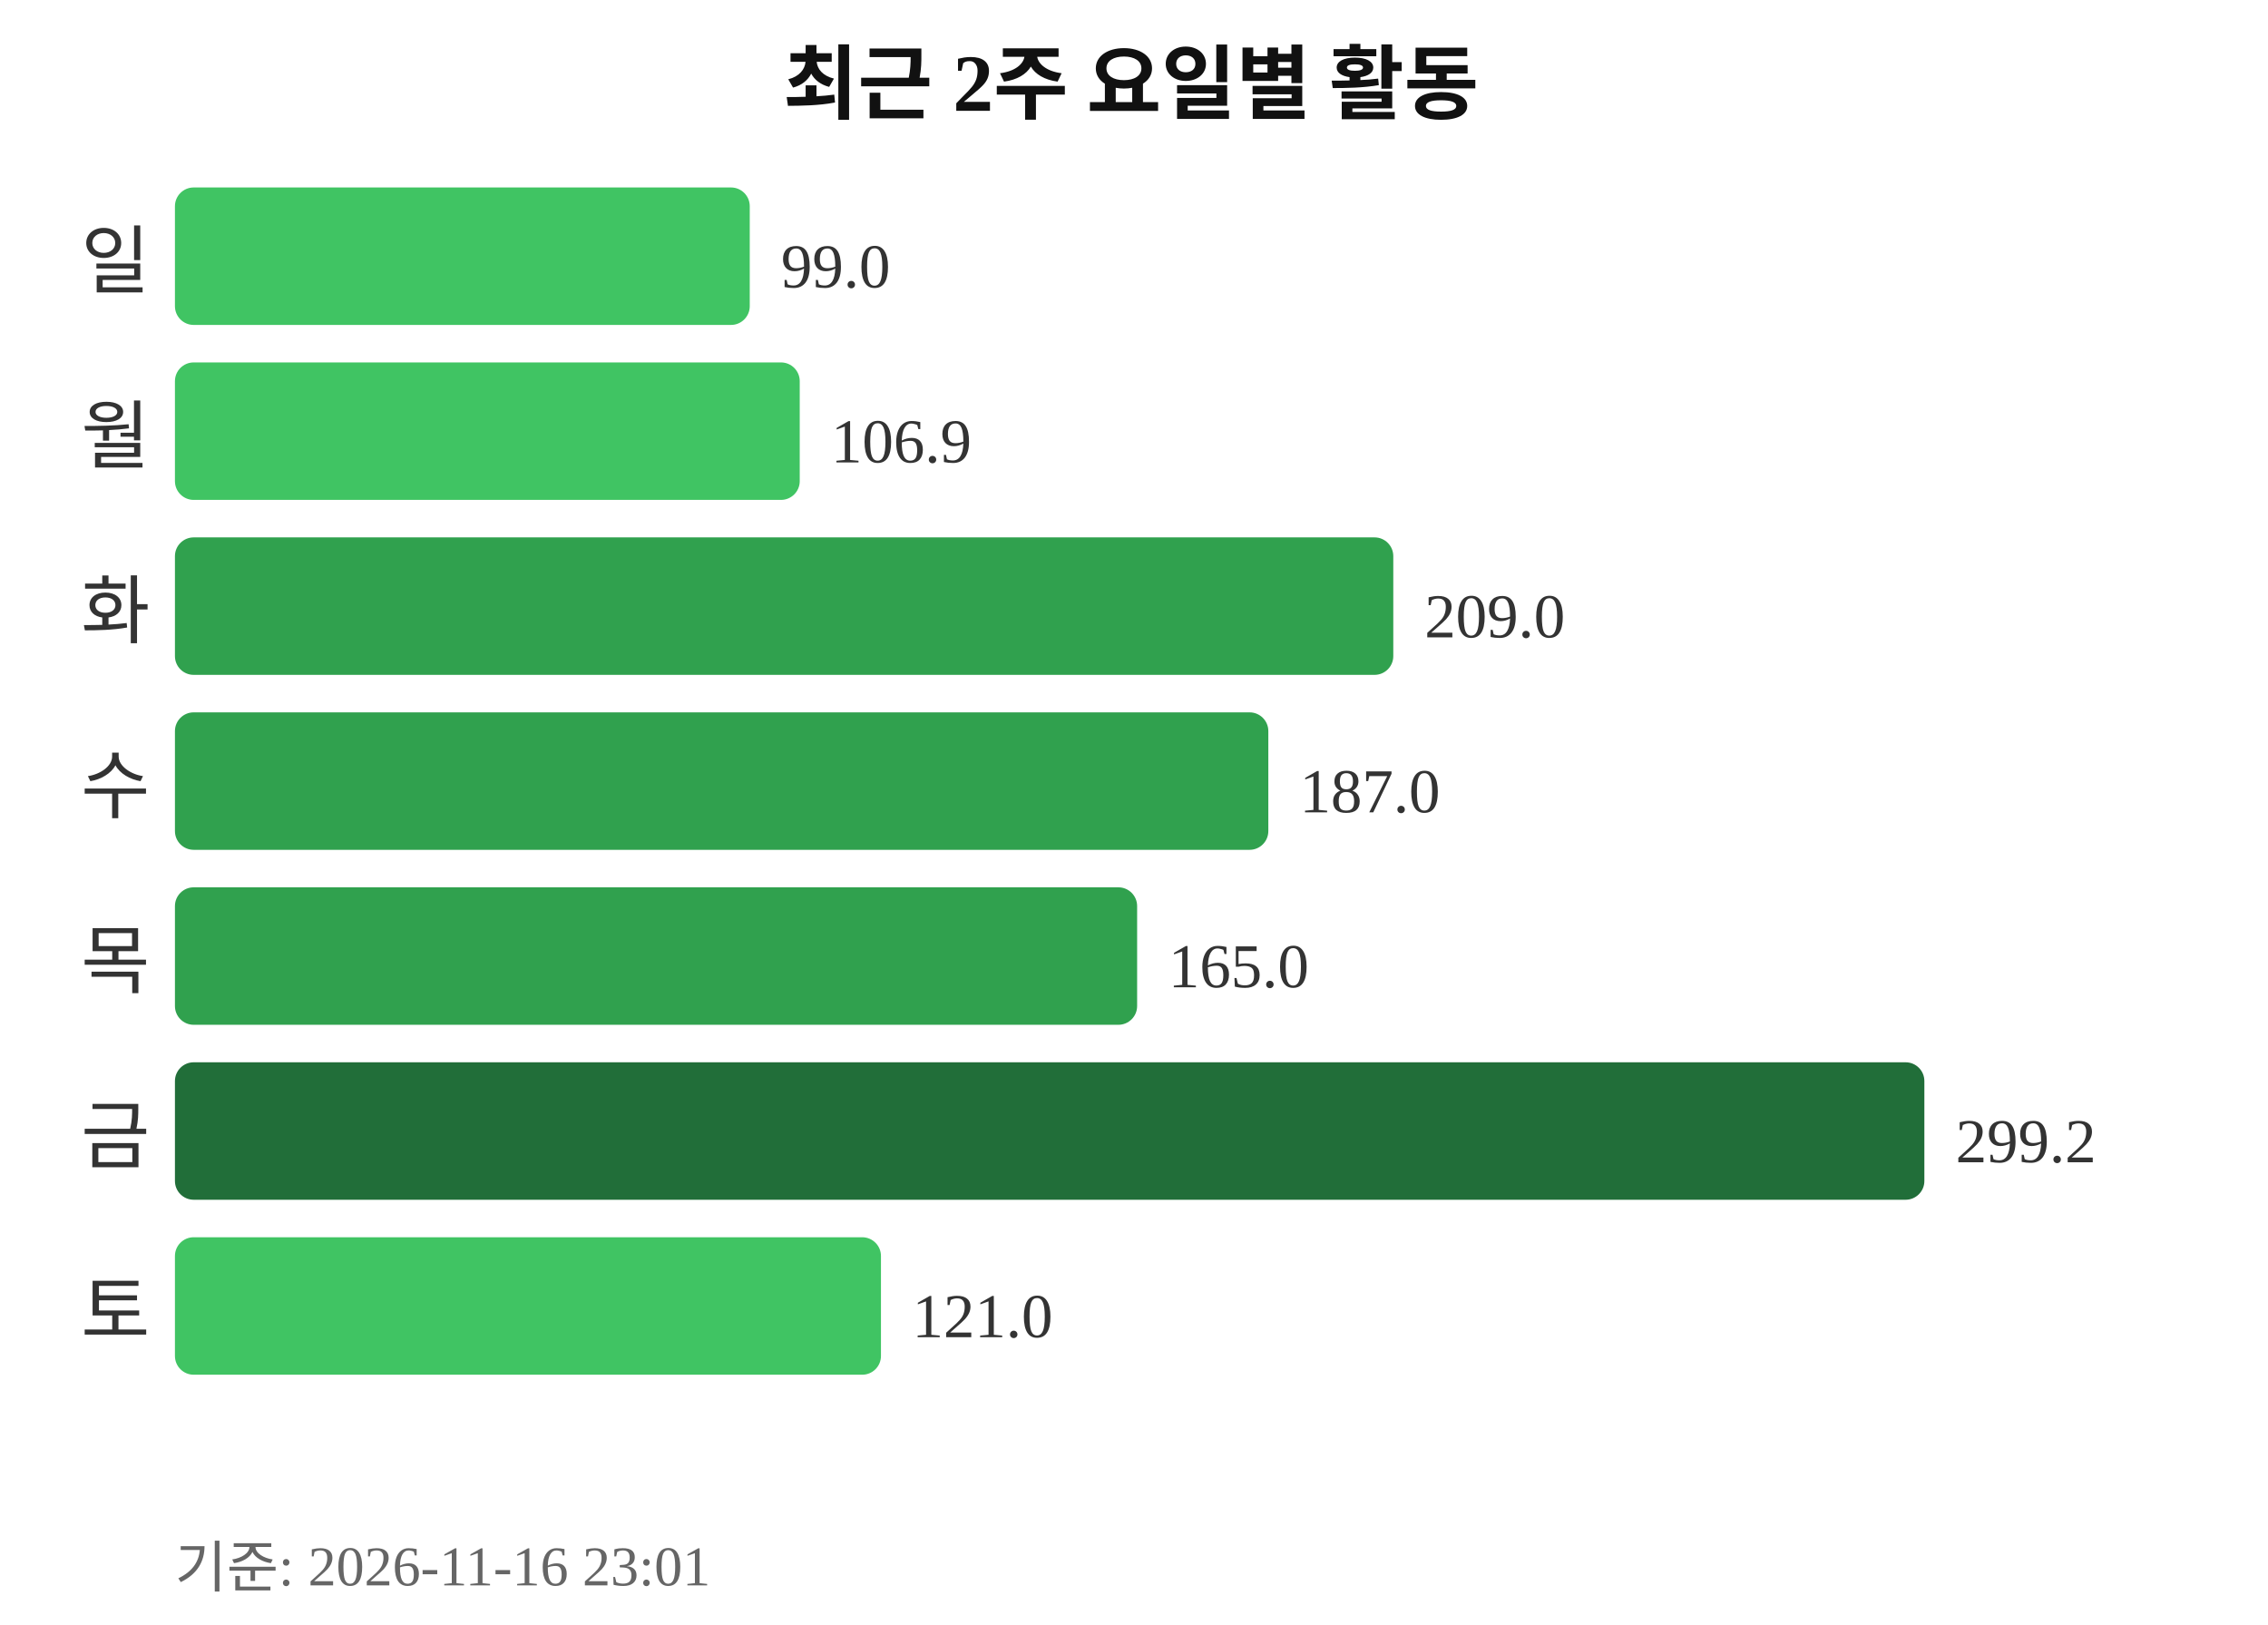
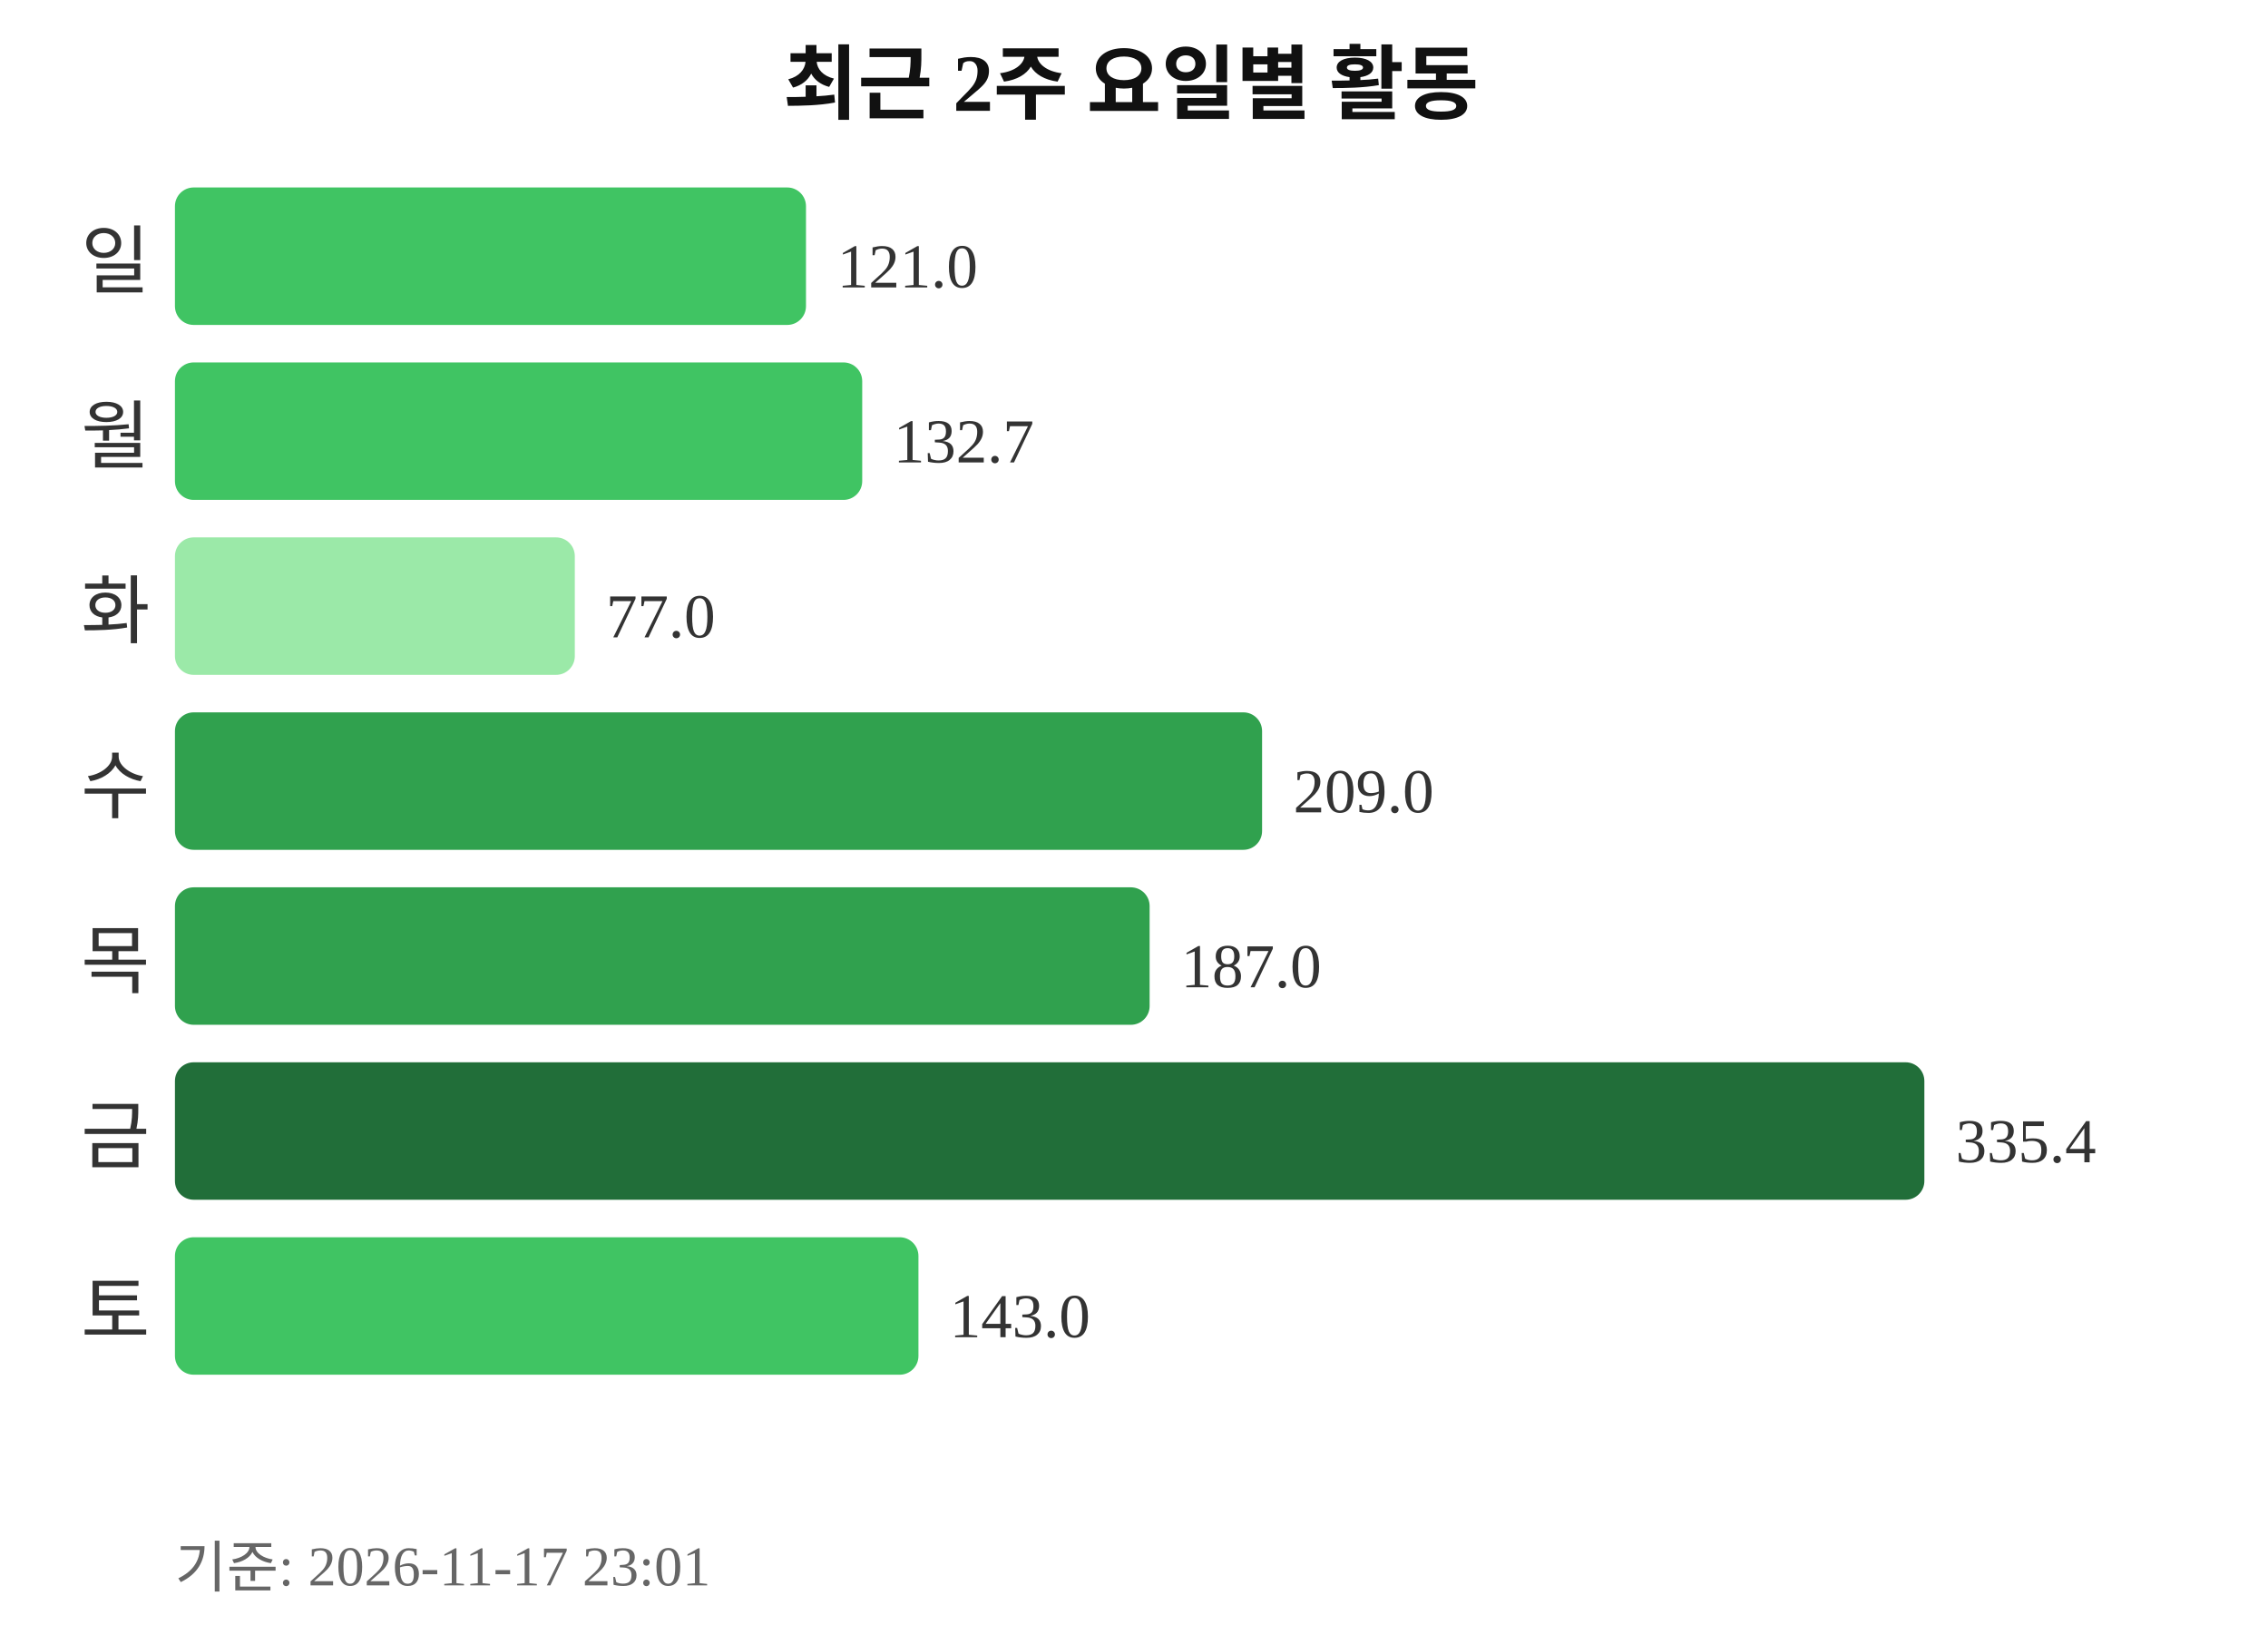
<svg xmlns="http://www.w3.org/2000/svg" width="363" height="260">
  <text x="181" y="18" text-anchor="middle" font-size="13" font-weight="bold" fill="#111111">최근 2주 요일별 활동</text>
  <text x="24" y="46" text-anchor="end" font-size="12" fill="#333333">일</text>
-   <rect x="28" y="30" width="92" height="22" rx="3" fill="#40c463" />
-   <text x="125" y="46" font-size="10" fill="#333333">99.0</text>
+   <rect x="28" y="30" width="101" height="22" rx="3" fill="#40c463" />
+   <text x="134" y="46" font-size="10" fill="#333333">121.0</text>
  <text x="24" y="74" text-anchor="end" font-size="12" fill="#333333">월</text>
-   <rect x="28" y="58" width="100" height="22" rx="3" fill="#40c463" />
-   <text x="133" y="74" font-size="10" fill="#333333">106.9</text>
+   <rect x="28" y="58" width="110" height="22" rx="3" fill="#40c463" />
+   <text x="143" y="74" font-size="10" fill="#333333">132.7</text>
  <text x="24" y="102" text-anchor="end" font-size="12" fill="#333333">화</text>
-   <rect x="28" y="86" width="195" height="22" rx="3" fill="#30a14e" />
-   <text x="228" y="102" font-size="10" fill="#333333">209.0</text>
+   <rect x="28" y="86" width="64" height="22" rx="3" fill="#9be9a8" />
+   <text x="97" y="102" font-size="10" fill="#333333">77.0</text>
  <text x="24" y="130" text-anchor="end" font-size="12" fill="#333333">수</text>
-   <rect x="28" y="114" width="175" height="22" rx="3" fill="#30a14e" />
-   <text x="208" y="130" font-size="10" fill="#333333">187.0</text>
+   <rect x="28" y="114" width="174" height="22" rx="3" fill="#30a14e" />
+   <text x="207" y="130" font-size="10" fill="#333333">209.0</text>
  <text x="24" y="158" text-anchor="end" font-size="12" fill="#333333">목</text>
-   <rect x="28" y="142" width="154" height="22" rx="3" fill="#30a14e" />
-   <text x="187" y="158" font-size="10" fill="#333333">165.0</text>
+   <rect x="28" y="142" width="156" height="22" rx="3" fill="#30a14e" />
+   <text x="189" y="158" font-size="10" fill="#333333">187.0</text>
  <text x="24" y="186" text-anchor="end" font-size="12" fill="#333333">금</text>
  <rect x="28" y="170" width="280" height="22" rx="3" fill="#216e39" />
-   <text x="313" y="186" font-size="10" fill="#333333">299.2</text>
+   <text x="313" y="186" font-size="10" fill="#333333">335.4</text>
  <text x="24" y="214" text-anchor="end" font-size="12" fill="#333333">토</text>
-   <rect x="28" y="198" width="113" height="22" rx="3" fill="#40c463" />
-   <text x="146" y="214" font-size="10" fill="#333333">121.0</text>
-   <text x="28" y="254" font-size="9" fill="#666666">기준: 2026-11-16 23:01</text>
+   <rect x="28" y="198" width="119" height="22" rx="3" fill="#40c463" />
+   <text x="152" y="214" font-size="10" fill="#333333">143.0</text>
+   <text x="28" y="254" font-size="9" fill="#666666">기준: 2026-11-17 23:01</text>
</svg>
